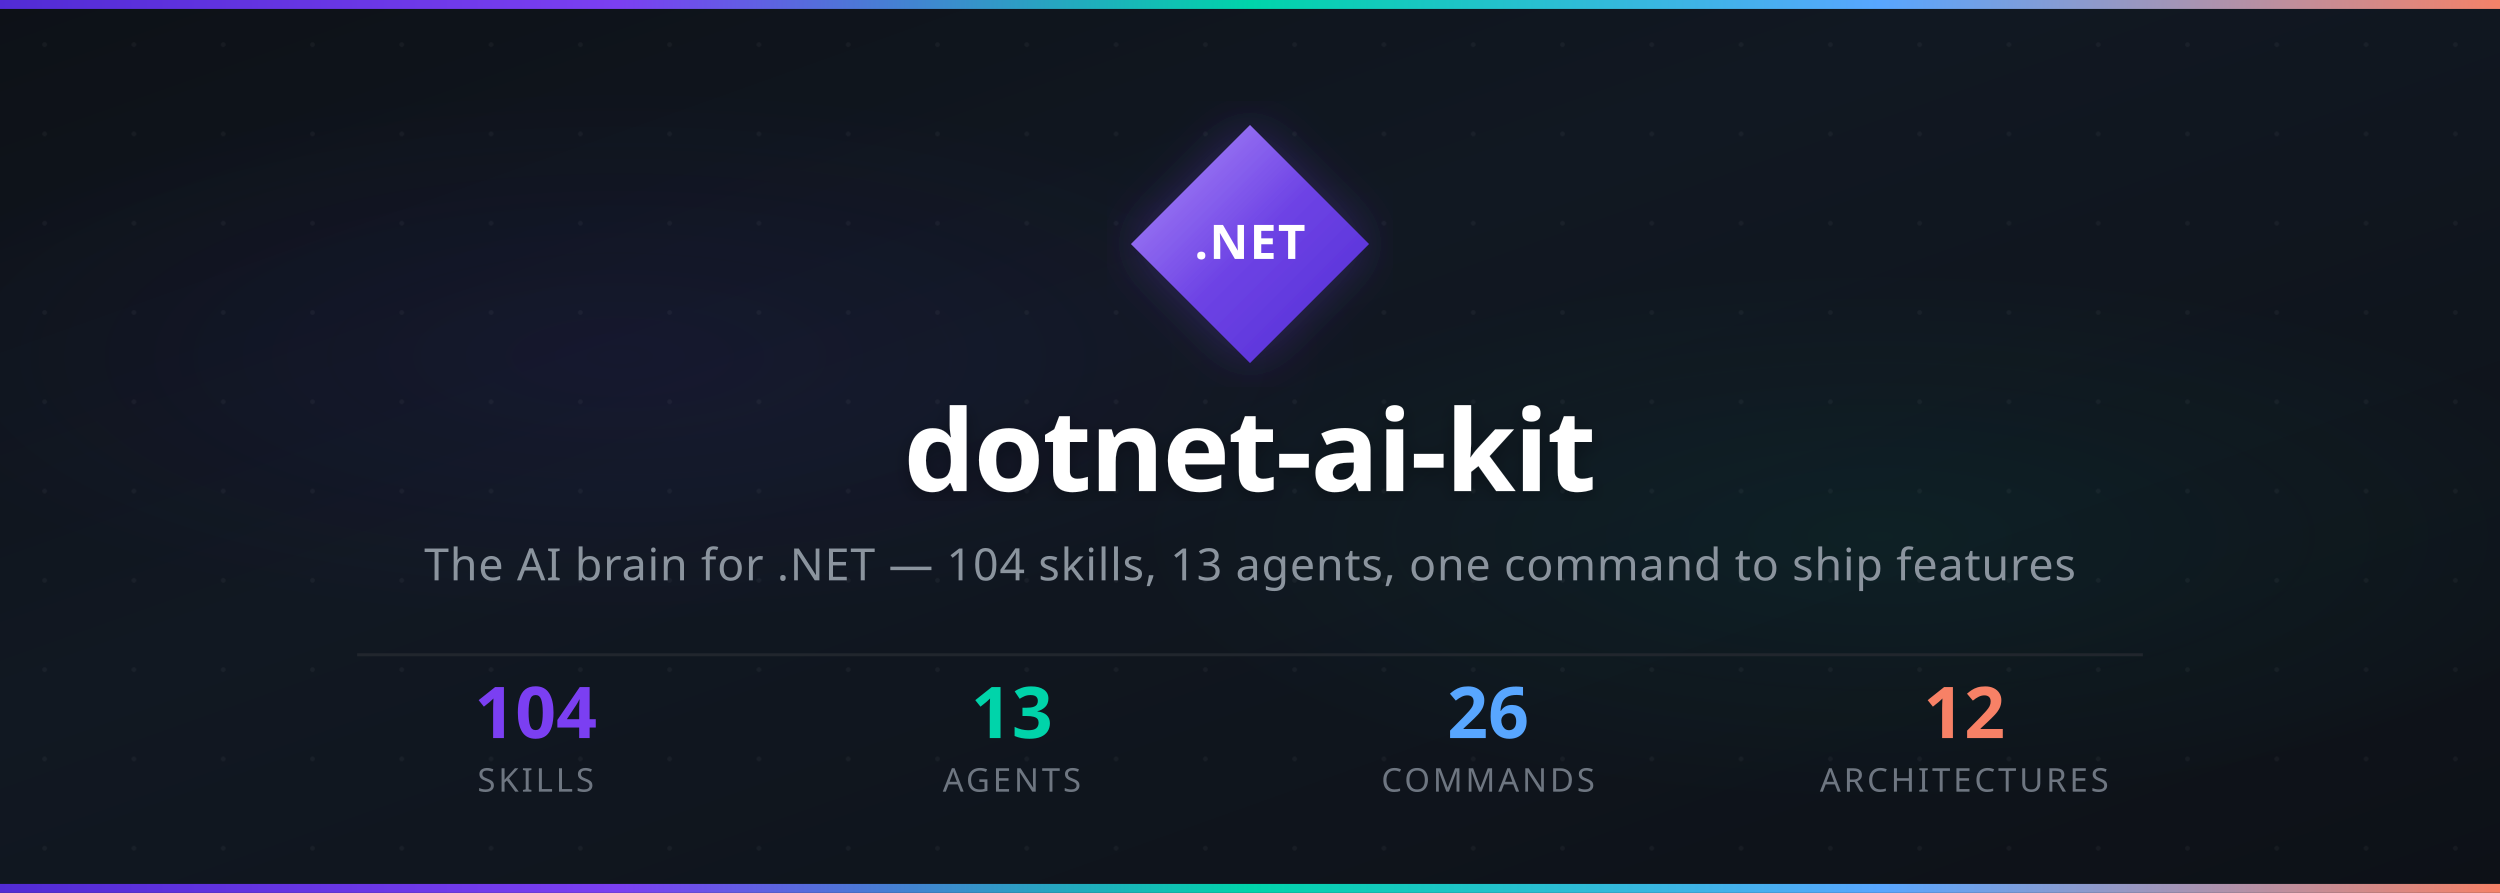
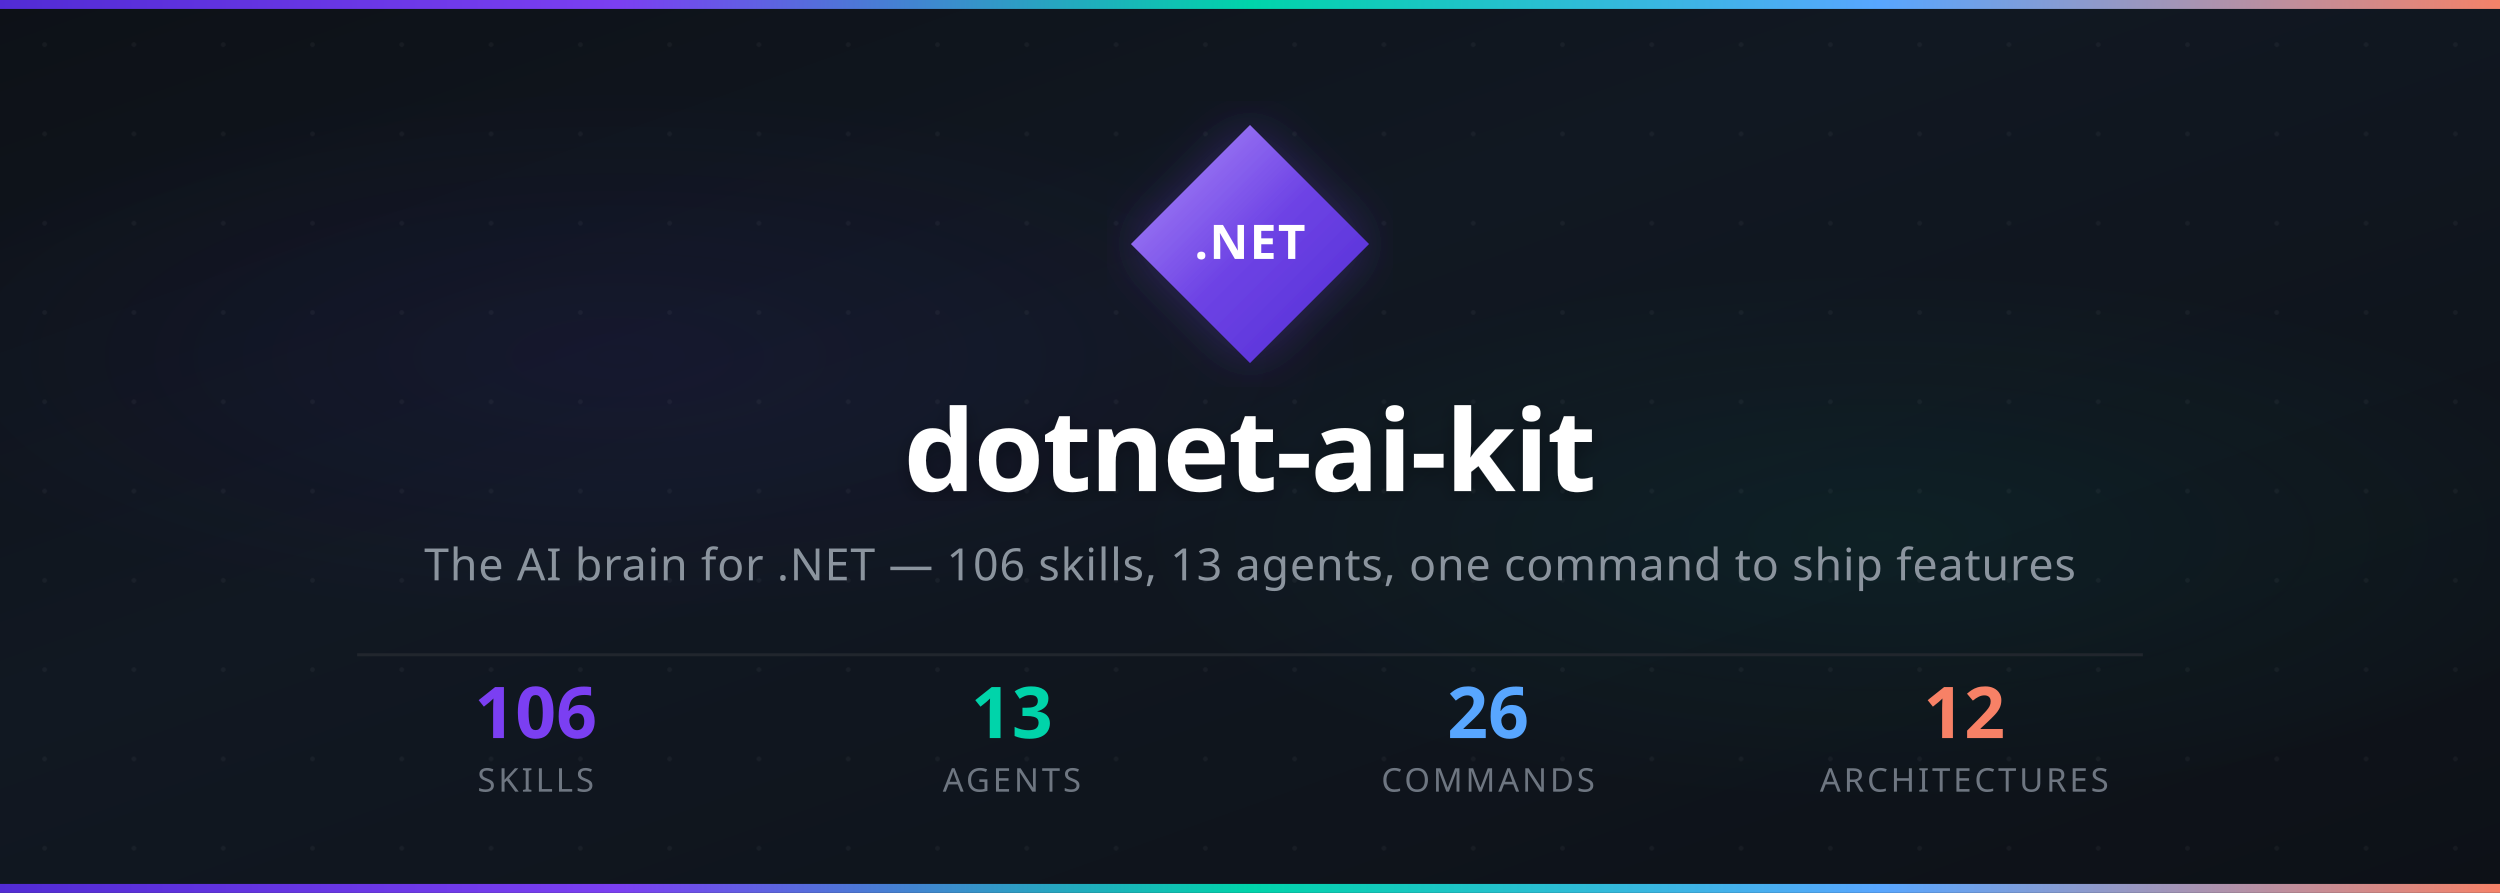
<svg xmlns="http://www.w3.org/2000/svg" viewBox="0 0 840 300" width="840" height="300">
  <defs>
    <linearGradient id="gb_bg" x1="0%" y1="0%" x2="100%" y2="100%">
      <stop offset="0%" stop-color="#0D1117" />
      <stop offset="40%" stop-color="#111822" />
      <stop offset="100%" stop-color="#0D1117" />
    </linearGradient>
    <linearGradient id="gb_purple" x1="0%" y1="0%" x2="100%" y2="100%">
      <stop offset="0%" stop-color="#8B5CF6" />
      <stop offset="100%" stop-color="#512BD4" />
    </linearGradient>
    <linearGradient id="gb_shine" x1="0%" y1="0%" x2="100%" y2="100%">
      <stop offset="0%" stop-color="#fff" stop-opacity="0.3" />
      <stop offset="50%" stop-color="#fff" stop-opacity="0" />
    </linearGradient>
    <linearGradient id="gb_teal" x1="0%" y1="0%" x2="0%" y2="100%">
      <stop offset="0%" stop-color="#00E5C3" />
      <stop offset="100%" stop-color="#00BFA5" />
    </linearGradient>
    <linearGradient id="gb_accent" x1="0%" y1="0%" x2="100%" y2="0%">
      <stop offset="0%" stop-color="#512BD4" />
      <stop offset="25%" stop-color="#7B3FF2" />
      <stop offset="50%" stop-color="#00D4AA" />
      <stop offset="75%" stop-color="#58A6FF" />
      <stop offset="100%" stop-color="#F78166" />
    </linearGradient>
    <radialGradient id="gb_orb1" cx="25%" cy="40%" r="30%">
      <stop offset="0%" stop-color="#512BD4" stop-opacity="0.08" />
      <stop offset="100%" stop-color="#512BD4" stop-opacity="0" />
    </radialGradient>
    <radialGradient id="gb_orb2" cx="75%" cy="60%" r="30%">
      <stop offset="0%" stop-color="#00D4AA" stop-opacity="0.06" />
      <stop offset="100%" stop-color="#00D4AA" stop-opacity="0" />
    </radialGradient>
    <filter id="gb_glow">
      <feGaussianBlur stdDeviation="8" result="b" />
      <feFlood flood-color="#7B3FF2" flood-opacity="0.3" />
      <feComposite in2="b" operator="in" result="g" />
      <feMerge>
        <feMergeNode in="g" />
        <feMergeNode in="SourceGraphic" />
      </feMerge>
    </filter>
    <filter id="gb_tglow">
      <feGaussianBlur stdDeviation="4" result="b" />
      <feFlood flood-color="#00D4AA" flood-opacity="0.4" />
      <feComposite in2="b" operator="in" result="g" />
      <feMerge>
        <feMergeNode in="g" />
        <feMergeNode in="SourceGraphic" />
      </feMerge>
    </filter>
    <filter id="gb_shadow">
      <feDropShadow dx="0" dy="2" stdDeviation="3" flood-color="#000" flood-opacity="0.3" />
    </filter>
  </defs>
  <rect width="840" height="300" fill="url(#gb_bg)" />
  <rect width="840" height="3" fill="url(#gb_accent)" />
  <rect width="840" height="300" fill="url(#gb_orb1)" />
  <rect width="840" height="300" fill="url(#gb_orb2)" />
  <g opacity="0.04">
    <pattern id="gb_dots" x="0" y="0" width="30" height="30" patternUnits="userSpaceOnUse">
      <circle cx="15" cy="15" r="0.8" fill="#fff" />
    </pattern>
    <rect width="840" height="300" fill="url(#gb_dots)" />
  </g>
  <g transform="translate(380, 42)" filter="url(#gb_glow)">
    <path d="M40 0 L80 40 L40 80 L0 40 Z" fill="url(#gb_purple)" />
    <path d="M40 0 L80 40 L40 80 L0 40 Z" fill="url(#gb_shine)" />
    <text x="40" y="45" text-anchor="middle" font-family="'Segoe UI',system-ui,sans-serif" font-size="16" font-weight="800" fill="#fff" letter-spacing="0.5">.NET</text>
  </g>
  <text x="420" y="165" text-anchor="middle" font-family="'Segoe UI',system-ui,sans-serif" font-size="38" font-weight="800" fill="#FFFFFF" letter-spacing="-0.5" filter="url(#gb_shadow)">dotnet-ai-kit</text>
-   <text x="420" y="195" text-anchor="middle" font-family="'Segoe UI',system-ui,sans-serif" font-size="15" fill="#8B949E" letter-spacing="0.3">The AI brain for .NET — 104 skills, 13 agents, one command to ship features</text>
+   <text x="420" y="195" text-anchor="middle" font-family="'Segoe UI',system-ui,sans-serif" font-size="15" fill="#8B949E" letter-spacing="0.3">The AI brain for .NET — 106 skills, 13 agents, one command to ship features</text>
  <g transform="translate(0, 230)">
    <line x1="120" y1="-10" x2="720" y2="-10" stroke="#21262D" stroke-width="1" />
    <g transform="translate(180, 0)">
-       <text x="0" y="18" text-anchor="middle" font-family="'Segoe UI',system-ui,sans-serif" font-size="24" font-weight="800" fill="#7B3FF2">104</text>
+       <text x="0" y="18" text-anchor="middle" font-family="'Segoe UI',system-ui,sans-serif" font-size="24" font-weight="800" fill="#7B3FF2">106</text>
      <text x="0" y="36" text-anchor="middle" font-family="'Segoe UI',system-ui,sans-serif" font-size="11" fill="#6E7681" letter-spacing="1" text-transform="uppercase">SKILLS</text>
    </g>
    <g transform="translate(340, 0)">
      <text x="0" y="18" text-anchor="middle" font-family="'Segoe UI',system-ui,sans-serif" font-size="24" font-weight="800" fill="#00D4AA">13</text>
      <text x="0" y="36" text-anchor="middle" font-family="'Segoe UI',system-ui,sans-serif" font-size="11" fill="#6E7681" letter-spacing="1">AGENTS</text>
    </g>
    <g transform="translate(500, 0)">
      <text x="0" y="18" text-anchor="middle" font-family="'Segoe UI',system-ui,sans-serif" font-size="24" font-weight="800" fill="#58A6FF">26</text>
      <text x="0" y="36" text-anchor="middle" font-family="'Segoe UI',system-ui,sans-serif" font-size="11" fill="#6E7681" letter-spacing="1">COMMANDS</text>
    </g>
    <g transform="translate(660, 0)">
      <text x="0" y="18" text-anchor="middle" font-family="'Segoe UI',system-ui,sans-serif" font-size="24" font-weight="800" fill="#F78166">12</text>
      <text x="0" y="36" text-anchor="middle" font-family="'Segoe UI',system-ui,sans-serif" font-size="11" fill="#6E7681" letter-spacing="1">ARCHITECTURES</text>
    </g>
  </g>
  <rect y="297" width="840" height="3" fill="url(#gb_accent)" />
</svg>
